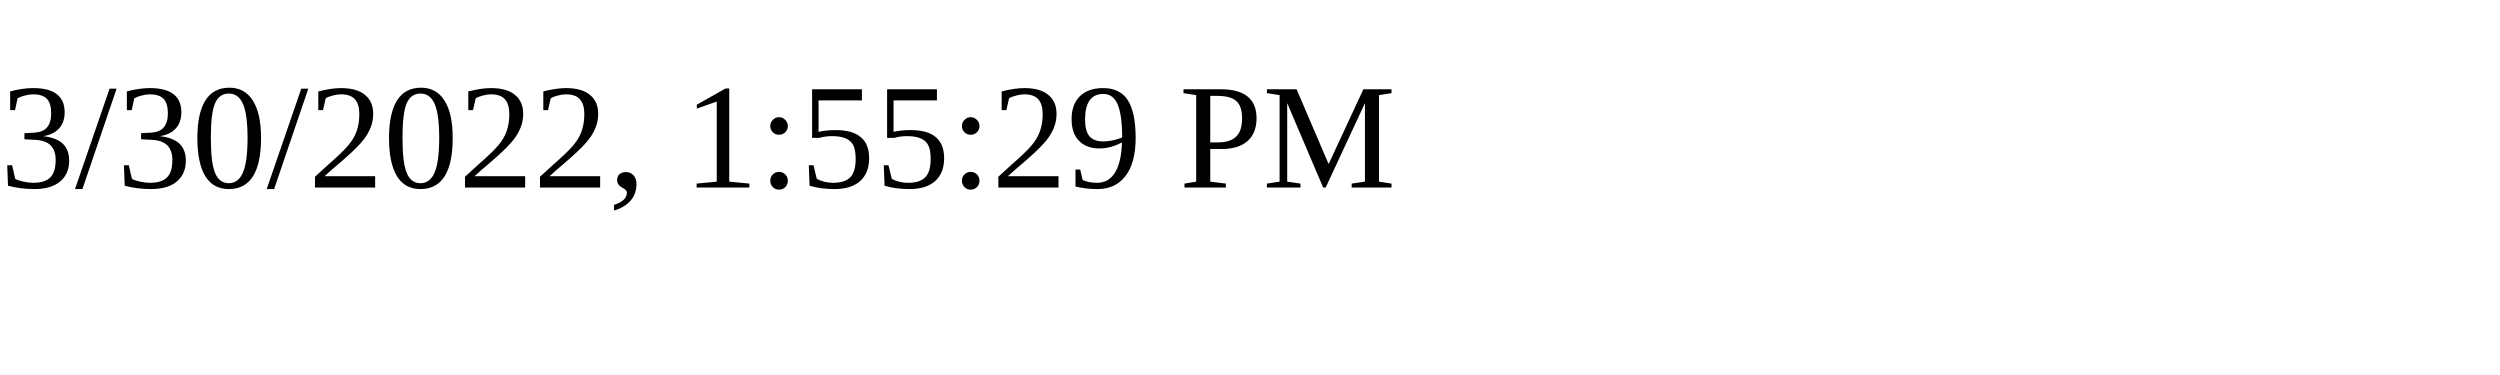
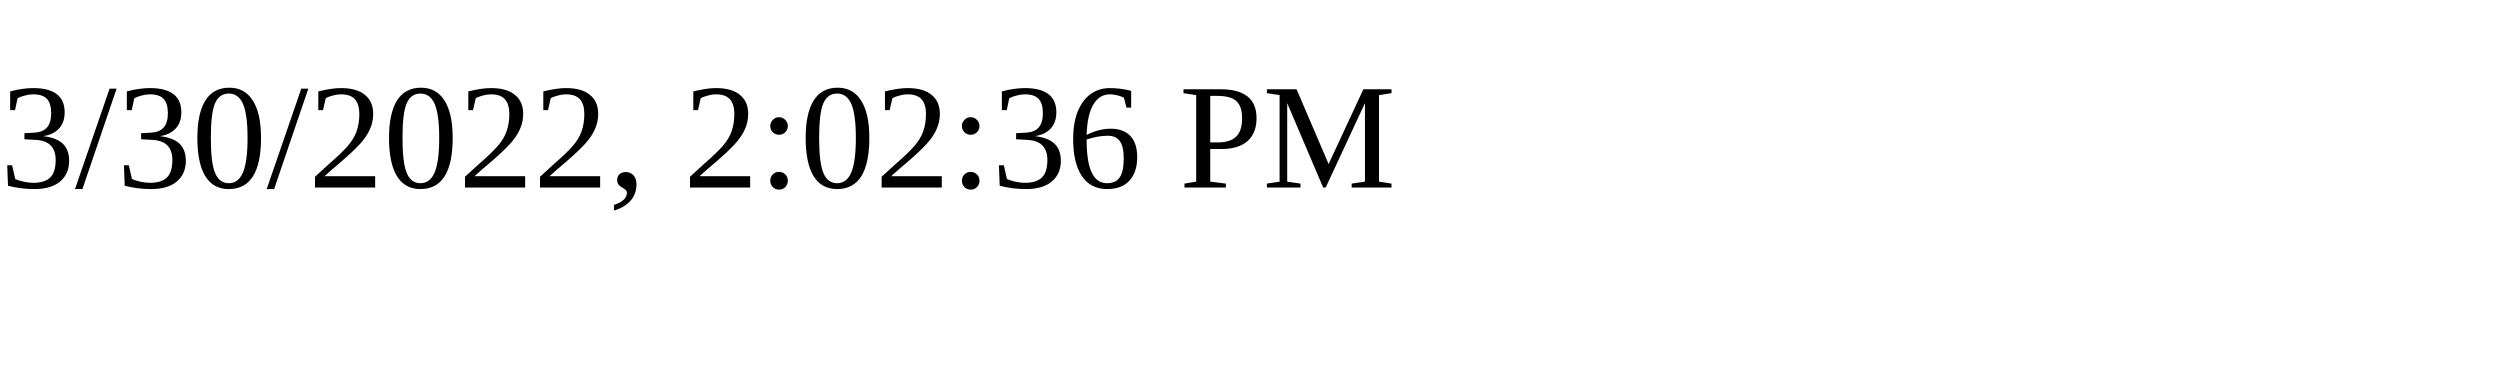
<svg xmlns="http://www.w3.org/2000/svg" height="30" width="200">
-   <text x="0" y="15">3/30/2022, 1:55:29 PM</text>
+   <text x="0" y="15">3/30/2022, 2:02:36 PM</text>
</svg>
